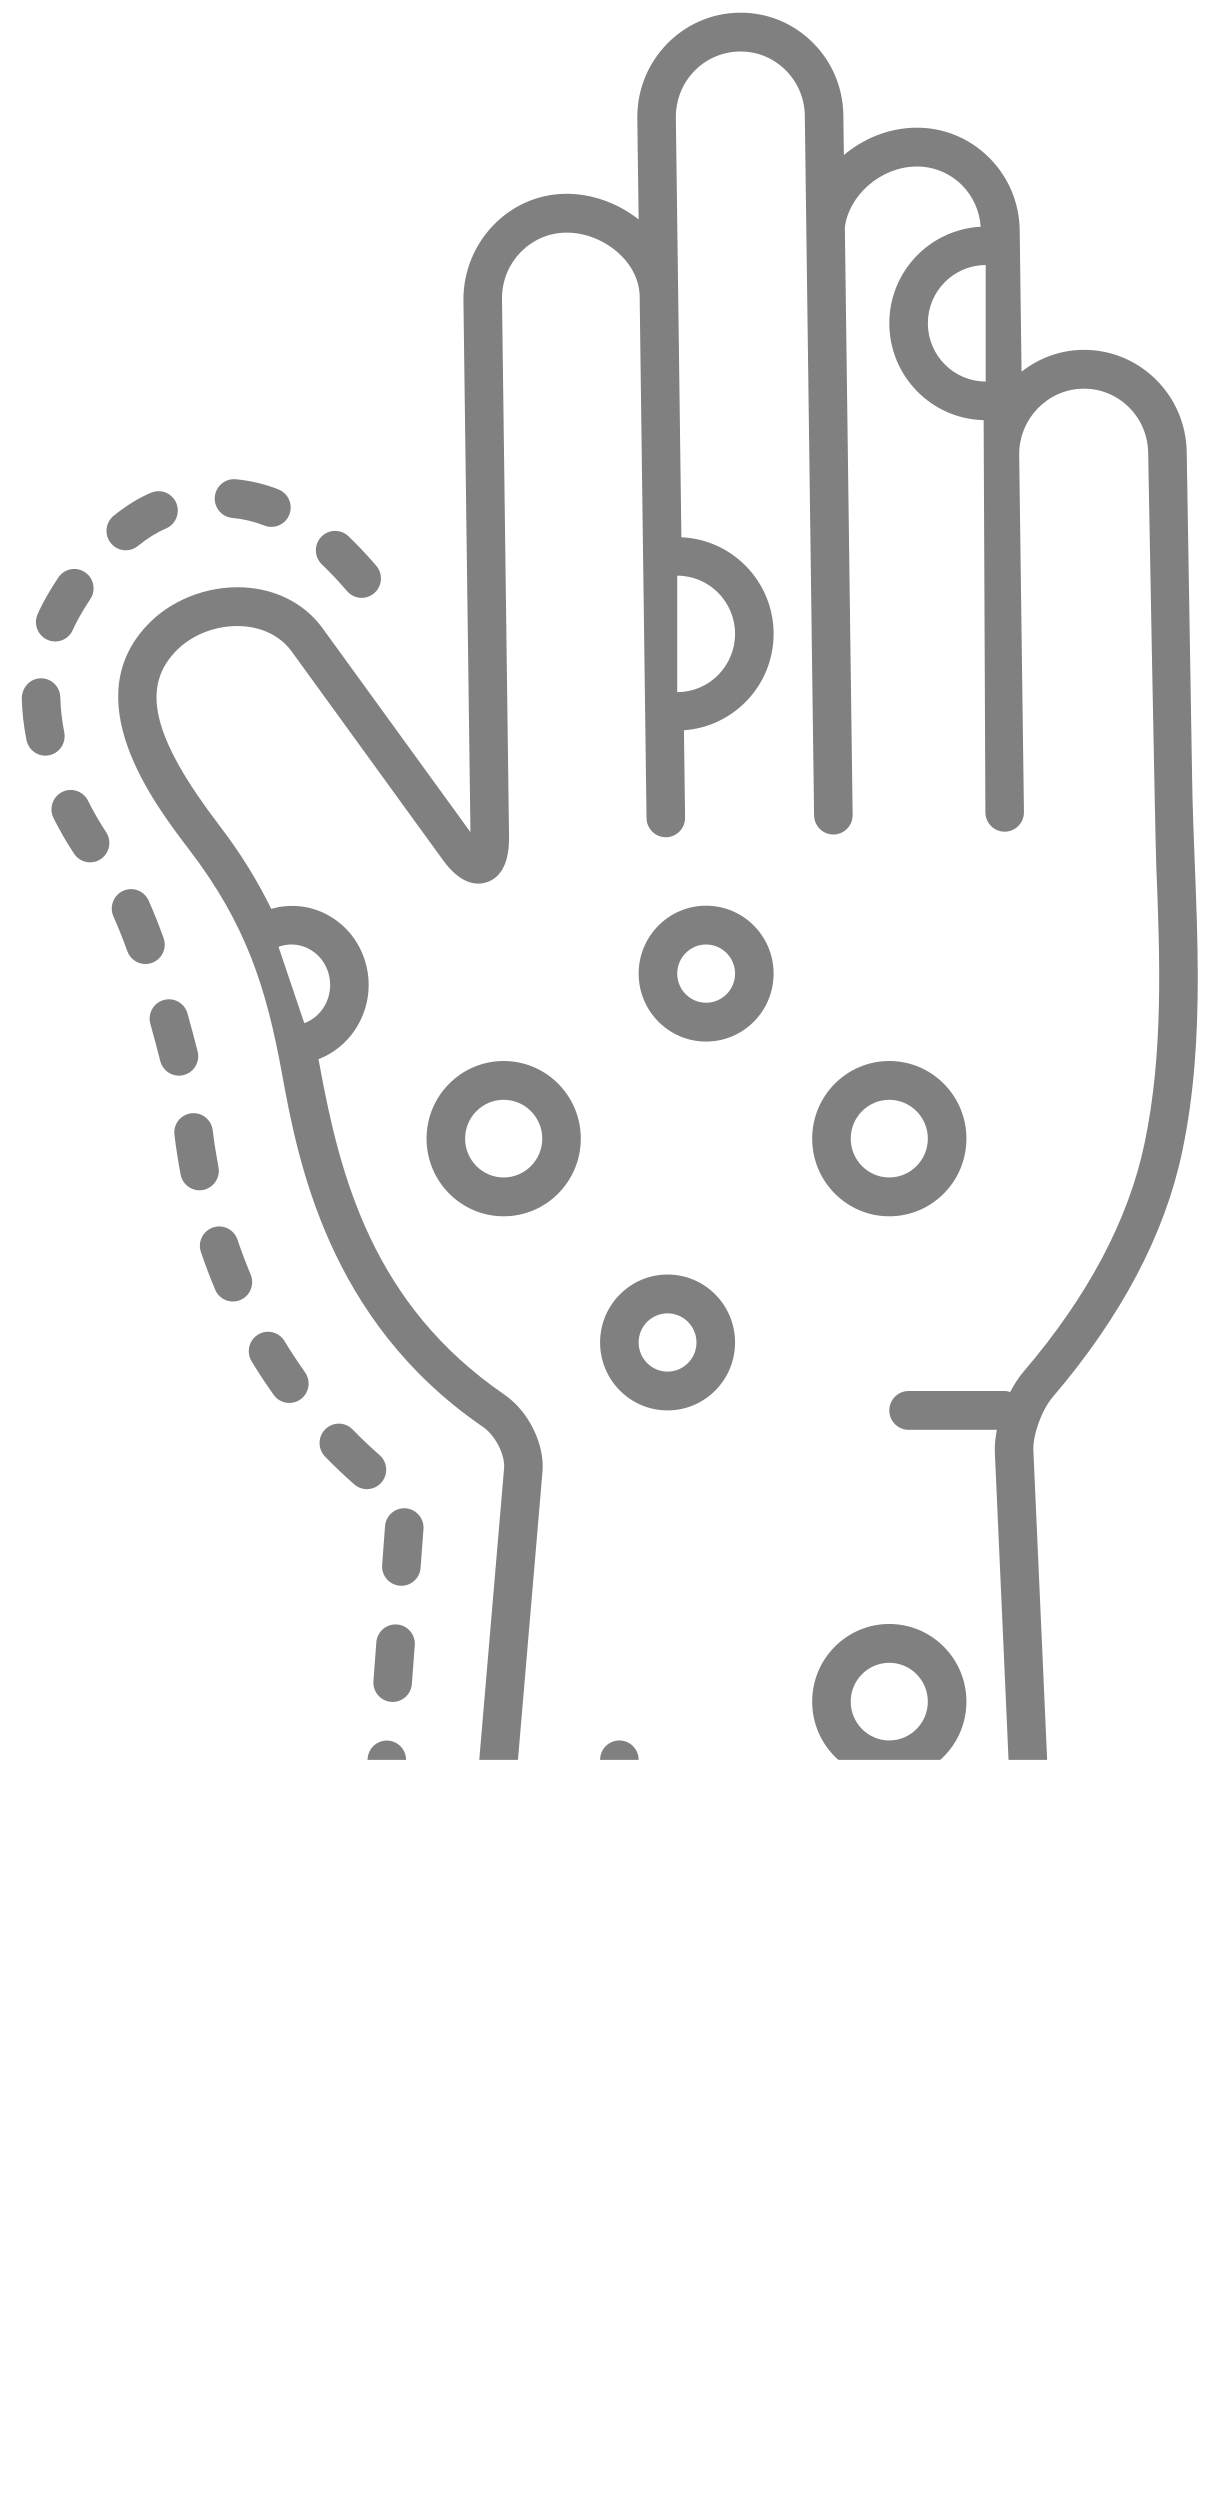
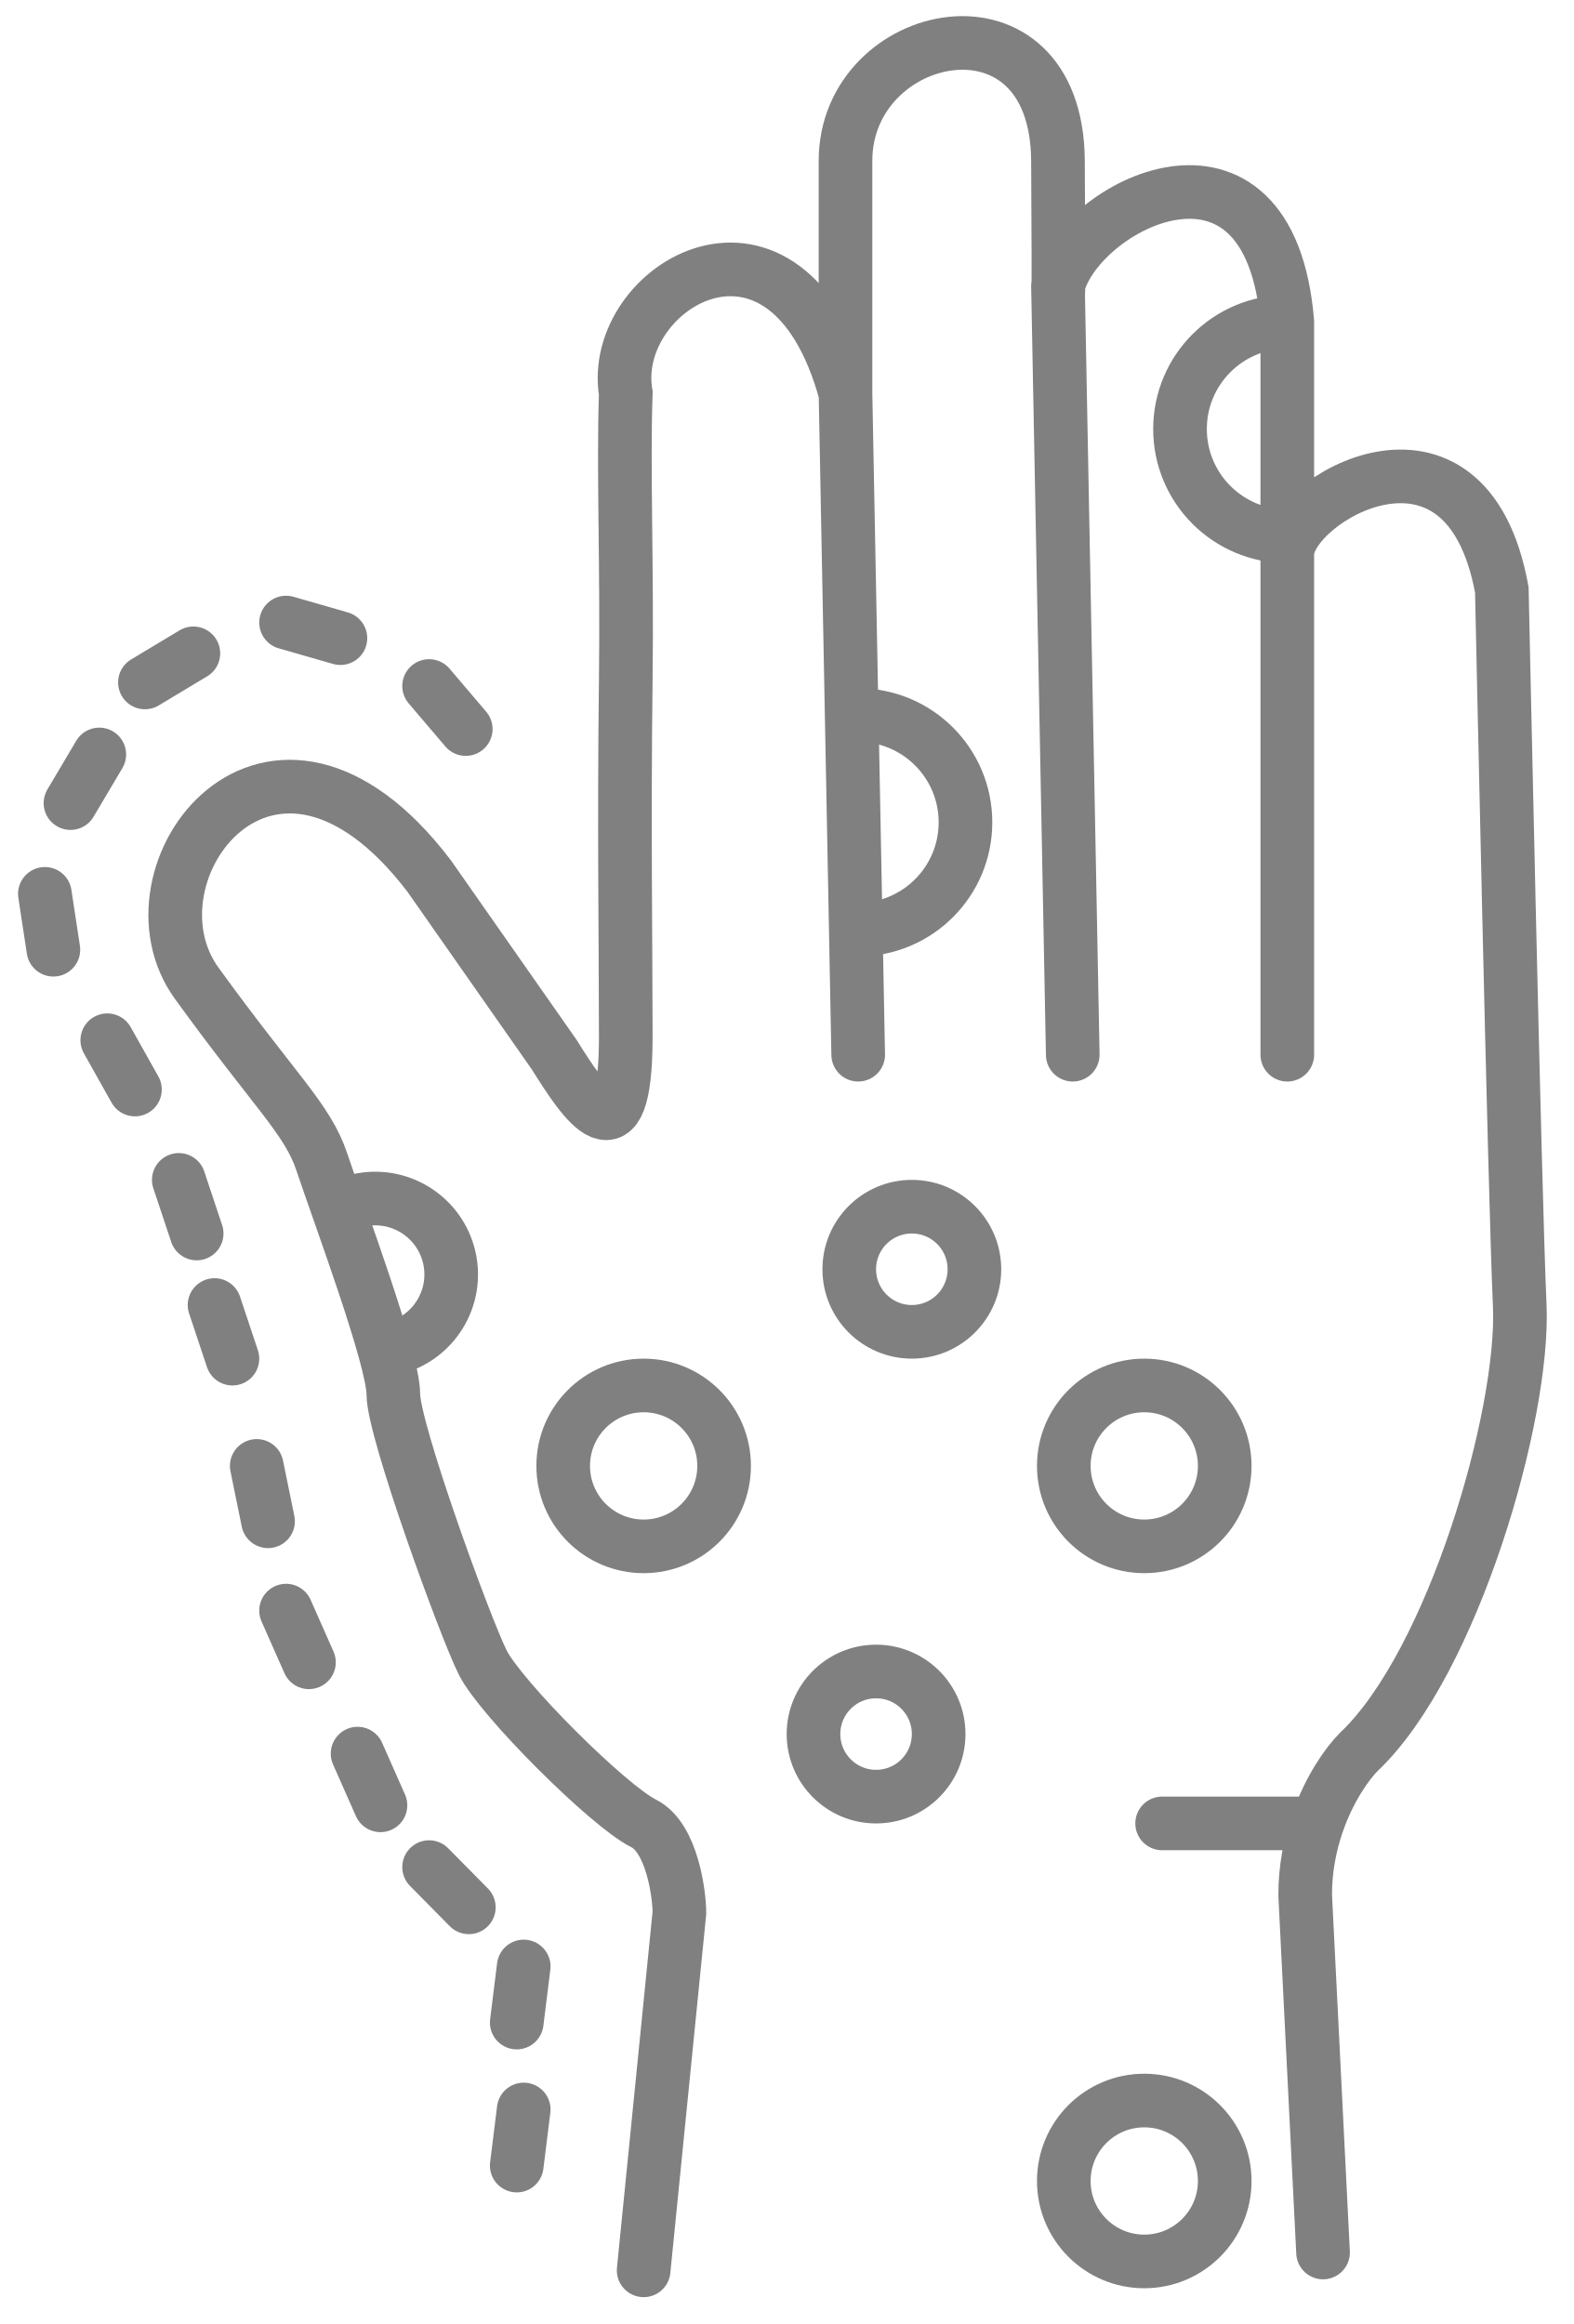
- <svg xmlns="http://www.w3.org/2000/svg" width="44" height="90" viewBox="0 0 44 90" fill="none">
-   <mask id="mask0_895_7593" style="mask-type:alpha" maskUnits="userSpaceOnUse" x="0" y="0" width="44" height="90">
-     <path d="M21.605 63.312L20.216 85.675C20.198 86.062 20.483 86.392 20.866 86.417C21.249 86.441 21.578 86.148 21.602 85.763L22.99 63.399C22.991 63.384 22.991 63.369 22.991 63.355C22.991 62.988 22.709 62.681 22.341 62.658C21.958 62.633 21.628 62.926 21.605 63.312Z" fill="#808080" />
-     <path d="M20.909 40.99C20.909 39.448 19.666 38.196 18.131 38.196C16.599 38.196 15.356 39.448 15.356 40.99C15.356 42.534 16.599 43.787 18.131 43.787C19.666 43.787 20.909 42.534 20.909 40.99ZM16.744 40.99C16.744 40.22 17.367 39.593 18.131 39.593C18.897 39.593 19.521 40.22 19.521 40.99C19.521 41.761 18.897 42.389 18.131 42.389C17.367 42.389 16.744 41.761 16.744 40.99Z" fill="#808080" />
-     <path d="M26.462 48.328C26.462 46.979 25.374 45.883 24.031 45.883C22.691 45.883 21.603 46.979 21.603 48.328C21.603 49.68 22.691 50.775 24.031 50.775C25.374 50.775 26.462 49.68 26.462 48.328ZM22.991 48.328C22.991 47.751 23.457 47.281 24.031 47.281C24.606 47.281 25.073 47.751 25.073 48.328C25.073 48.907 24.606 49.378 24.031 49.378C23.457 49.378 22.991 48.907 22.991 48.328Z" fill="#808080" />
-     <path d="M25.419 32.605C24.079 32.605 22.991 33.7 22.991 35.05C22.991 36.401 24.079 37.497 25.419 37.497C26.762 37.497 27.85 36.401 27.85 35.05C27.85 33.7 26.762 32.605 25.419 32.605ZM25.419 36.099C24.846 36.099 24.38 35.628 24.38 35.05C24.38 34.472 24.846 34.002 25.419 34.002C25.994 34.002 26.462 34.472 26.462 35.05C26.462 35.628 25.994 36.099 25.419 36.099Z" fill="#808080" />
-     <path d="M22.943 4.212C22.943 4.229 22.943 4.247 22.943 4.264L22.991 7.9C22.235 7.302 21.272 6.961 20.342 6.977C18.298 7.009 16.685 8.73 16.683 10.783L16.936 29.957L11.688 22.72C11.083 21.83 10.122 21.277 8.981 21.162C7.688 21.032 6.325 21.499 5.422 22.381C2.631 25.115 5.559 28.949 6.811 30.588C8.858 33.266 9.582 35.552 10.141 38.595C10.711 41.715 11.773 47.522 17.382 51.365C17.83 51.672 18.186 52.369 18.147 52.857L15.057 89.153C15.013 89.545 15.308 89.876 15.69 89.909C16.071 89.942 16.407 89.657 16.44 89.273L19.53 52.976C19.614 51.991 19.025 50.801 18.163 50.209C13.429 46.967 12.245 42.383 11.506 38.341C11.493 38.269 11.478 38.202 11.464 38.131C12.575 37.705 13.273 36.616 13.273 35.455C13.273 35.146 13.224 34.831 13.119 34.523C12.873 33.794 12.362 33.21 11.681 32.879C11.076 32.586 10.403 32.538 9.764 32.718C9.284 31.738 8.692 30.758 7.911 29.736C5.478 26.549 5.038 24.709 6.389 23.383C7.006 22.781 7.946 22.462 8.842 22.553C9.569 22.626 10.173 22.966 10.554 23.527L15.945 30.962C16.587 31.846 17.163 31.883 17.533 31.758C17.904 31.634 18.331 31.25 18.326 30.155L18.072 10.764C18.072 10.754 18.072 10.744 18.072 10.733C18.072 9.45 19.093 8.395 20.364 8.375C21.074 8.363 21.815 8.667 22.347 9.187C22.768 9.597 23.004 10.101 23.027 10.612L23.275 29.451C23.28 29.837 23.595 30.146 23.978 30.141C24.358 30.136 24.663 29.824 24.663 29.442C24.663 29.439 24.663 29.436 24.663 29.433L24.622 26.29C26.421 26.163 27.85 24.663 27.85 22.819C27.85 20.945 26.372 19.423 24.53 19.341L24.331 4.245C24.317 2.923 25.341 1.875 26.623 1.855C27.239 1.844 27.823 2.077 28.267 2.511C28.714 2.948 28.965 3.536 28.973 4.165L29.307 29.353C29.312 29.739 29.627 30.048 30.01 30.043C30.391 30.038 30.695 29.726 30.695 29.344C30.695 29.341 30.695 29.338 30.695 29.335L30.415 8.184C30.552 7.05 31.686 6.015 32.971 5.995C33.587 5.984 34.171 6.217 34.614 6.65C35.026 7.053 35.263 7.587 35.305 8.163C33.477 8.259 32.015 9.773 32.015 11.637C32.015 13.539 33.532 15.084 35.411 15.125L35.474 29.251C35.479 29.637 35.794 29.946 36.177 29.941C36.557 29.936 36.862 29.624 36.862 29.242C36.862 29.239 36.862 29.236 36.862 29.233L36.691 16.384C36.691 16.374 36.691 16.364 36.691 16.353C36.691 15.071 37.713 14.015 38.983 13.993C39.6 13.982 40.183 14.215 40.627 14.648C41.075 15.085 41.325 15.674 41.334 16.305C41.334 16.305 41.584 30.098 41.626 31.167C41.757 34.479 41.889 37.905 41.202 41.167C40.627 43.91 39.162 46.672 36.849 49.378C36.669 49.587 36.508 49.841 36.366 50.114C36.305 50.097 36.246 50.076 36.179 50.076L32.709 50.076C32.325 50.076 32.015 50.389 32.015 50.775C32.015 51.161 32.325 51.474 32.709 51.474L35.887 51.474C35.831 51.762 35.802 52.043 35.815 52.297L37.353 86.821C37.37 87.207 37.694 87.505 38.077 87.488C38.46 87.471 38.763 87.147 38.739 86.758L37.202 52.233C37.172 51.667 37.502 50.757 37.901 50.29C40.368 47.403 41.935 44.431 42.56 41.457C42.996 39.388 43.12 37.29 43.12 35.205C43.12 33.831 43.066 32.462 43.013 31.112C42.971 30.029 42.928 28.949 42.914 27.872L42.722 16.286C42.709 15.28 42.308 14.342 41.593 13.644C40.883 12.951 39.949 12.579 38.96 12.595C38.136 12.61 37.387 12.905 36.776 13.377L36.709 8.287C36.695 7.282 36.294 6.344 35.58 5.647C34.87 4.954 33.936 4.581 32.949 4.597C31.984 4.613 31.081 4.99 30.38 5.581L30.361 4.147C30.348 3.143 29.947 2.205 29.234 1.508C28.523 0.814 27.588 0.44 26.601 0.457C24.573 0.489 22.943 2.169 22.943 4.212ZM11.078 34.138C11.421 34.305 11.68 34.602 11.805 34.973C12.065 35.733 11.681 36.566 10.955 36.834L10.026 34.084C10.03 34.083 10.034 34.084 10.038 34.082C10.38 33.959 10.75 33.979 11.078 34.138ZM26.462 22.819C26.462 23.976 25.528 24.917 24.38 24.917L24.38 20.724C25.528 20.724 26.462 21.663 26.462 22.819ZM35.485 13.735C34.337 13.735 33.403 12.794 33.403 11.637C33.403 10.482 34.337 9.542 35.485 9.542L35.485 13.735Z" fill="#808080" />
-     <path d="M34.791 40.99C34.791 39.448 33.547 38.196 32.013 38.196C30.482 38.196 29.238 39.448 29.238 40.99C29.238 42.535 30.482 43.787 32.013 43.787C33.547 43.787 34.791 42.535 34.791 40.99ZM30.626 40.99C30.626 40.22 31.248 39.593 32.013 39.593C32.779 39.593 33.402 40.22 33.402 40.99C33.402 41.761 32.779 42.389 32.013 42.389C31.248 42.389 30.626 41.761 30.626 40.99Z" fill="#808080" />
-     <path d="M32.013 64.054C33.547 64.054 34.791 62.802 34.791 61.257C34.791 59.715 33.547 58.463 32.013 58.463C30.482 58.463 29.238 59.715 29.238 61.257C29.238 62.802 30.482 64.054 32.013 64.054ZM30.626 61.257C30.626 60.487 31.248 59.861 32.013 59.861C32.779 59.861 33.402 60.487 33.402 61.257C33.402 62.029 32.779 62.656 32.013 62.656C31.248 62.656 30.626 62.029 30.626 61.257Z" fill="#808080" />
-     <path d="M38.955 89.213C38.955 88.827 38.645 88.514 38.261 88.514C37.878 88.514 37.567 88.827 37.567 89.213C37.567 89.599 37.878 89.912 38.261 89.912C38.645 89.912 38.955 89.599 38.955 89.213Z" fill="#808080" />
-     <path d="M3.937 30.345C3.937 30.212 3.9 30.078 3.821 29.959C3.583 29.598 3.363 29.216 3.167 28.823C2.994 28.478 2.577 28.339 2.234 28.513C1.893 28.687 1.754 29.106 1.927 29.451C2.148 29.894 2.396 30.324 2.665 30.732C2.876 31.053 3.307 31.141 3.627 30.928C3.828 30.794 3.937 30.571 3.937 30.345Z" fill="#808080" />
-     <path d="M5.931 34.005C5.931 33.926 5.917 33.845 5.889 33.766C5.71 33.273 5.529 32.82 5.35 32.42C5.192 32.068 4.781 31.911 4.432 32.07C4.082 32.229 3.929 32.644 4.084 32.994C4.249 33.363 4.418 33.784 4.585 34.245C4.716 34.607 5.115 34.794 5.475 34.662C5.756 34.559 5.931 34.291 5.931 34.005Z" fill="#808080" />
-     <path d="M2.327 26.505C2.327 26.46 2.323 26.415 2.314 26.368C2.229 25.937 2.181 25.511 2.171 25.1C2.161 24.714 1.843 24.409 1.459 24.419C1.076 24.429 0.793 24.75 0.783 25.135C0.795 25.625 0.852 26.132 0.953 26.641C1.027 27.019 1.393 27.265 1.768 27.19C2.099 27.124 2.327 26.832 2.327 26.505Z" fill="#808080" />
-     <path d="M5.975 19.027C6.241 18.915 6.401 18.655 6.401 18.381C6.401 18.292 6.384 18.2 6.348 18.112C6.2 17.756 5.793 17.588 5.439 17.737C4.996 17.924 4.543 18.202 4.093 18.566C3.794 18.808 3.747 19.248 3.986 19.548C4.226 19.85 4.663 19.898 4.962 19.657C5.31 19.375 5.651 19.163 5.975 19.027Z" fill="#808080" />
-     <path d="M7.137 38.026C7.137 37.968 7.13 37.91 7.115 37.852C7.009 37.435 6.886 36.97 6.749 36.482C6.644 36.111 6.261 35.895 5.892 36.001C5.523 36.106 5.306 36.494 5.414 36.863C5.547 37.339 5.667 37.792 5.77 38.198C5.865 38.572 6.243 38.798 6.614 38.702C6.928 38.622 7.137 38.337 7.137 38.026Z" fill="#808080" />
-     <path d="M13.475 21.352C13.634 21.213 13.714 21.019 13.714 20.824C13.714 20.661 13.658 20.498 13.544 20.366C13.196 19.962 12.868 19.614 12.543 19.303C12.265 19.038 11.825 19.05 11.562 19.33C11.299 19.61 11.309 20.052 11.587 20.318C11.88 20.597 12.178 20.913 12.496 21.282C12.748 21.574 13.186 21.605 13.475 21.352Z" fill="#808080" />
-     <path d="M2.622 22.677C2.664 22.583 2.708 22.49 2.756 22.399C2.898 22.128 3.064 21.85 3.25 21.573C3.331 21.452 3.369 21.316 3.369 21.182C3.369 20.957 3.262 20.737 3.064 20.602C2.746 20.386 2.315 20.47 2.1 20.79C1.886 21.11 1.693 21.432 1.527 21.75C1.465 21.869 1.407 21.989 1.353 22.111C1.198 22.465 1.356 22.877 1.707 23.033C2.057 23.19 2.467 23.03 2.622 22.677Z" fill="#808080" />
-     <path d="M8.361 18.645C8.754 18.681 9.144 18.774 9.52 18.921C9.878 19.06 10.28 18.881 10.418 18.521C10.45 18.439 10.465 18.353 10.465 18.269C10.465 17.989 10.297 17.725 10.022 17.617C9.526 17.424 9.01 17.301 8.488 17.253C8.107 17.218 7.769 17.501 7.733 17.885C7.699 18.275 7.98 18.61 8.361 18.645Z" fill="#808080" />
-     <path d="M7.878 42.153C7.878 42.109 7.874 42.065 7.866 42.021C7.784 41.589 7.713 41.145 7.657 40.686C7.61 40.303 7.263 40.032 6.883 40.079C6.503 40.126 6.229 40.473 6.28 40.858C6.338 41.334 6.413 41.814 6.502 42.283C6.574 42.662 6.938 42.911 7.314 42.839C7.647 42.774 7.878 42.481 7.878 42.153Z" fill="#808080" />
-     <path d="M14.514 64.805L14.618 63.412C14.619 63.394 14.62 63.376 14.62 63.358C14.62 62.996 14.343 62.69 13.978 62.662C13.596 62.633 13.262 62.922 13.234 63.307L13.13 64.7C13.102 65.081 13.386 65.421 13.769 65.45C14.152 65.479 14.485 65.19 14.514 64.805Z" fill="#808080" />
-     <path d="M15.141 56.443L15.245 55.049C15.246 55.031 15.247 55.013 15.247 54.995C15.247 54.633 14.97 54.327 14.605 54.299C14.223 54.27 13.889 54.559 13.861 54.944L13.757 56.337C13.725 56.718 14.014 57.058 14.396 57.087C14.779 57.116 15.112 56.828 15.141 56.443Z" fill="#808080" />
-     <path d="M14.827 60.624L14.932 59.23C14.933 59.212 14.934 59.195 14.934 59.177C14.934 58.815 14.657 58.508 14.292 58.481C13.91 58.452 13.576 58.74 13.548 59.125L13.443 60.519C13.414 60.903 13.701 61.239 14.083 61.268C14.465 61.297 14.799 61.009 14.827 60.624Z" fill="#808080" />
-     <path d="M13.903 52.91C13.903 52.715 13.822 52.52 13.664 52.382C13.337 52.096 13.011 51.787 12.694 51.461C12.427 51.185 11.987 51.18 11.713 51.45C11.439 51.72 11.434 52.162 11.702 52.438C12.044 52.791 12.399 53.127 12.754 53.438C13.043 53.691 13.482 53.66 13.733 53.368C13.847 53.236 13.903 53.073 13.903 52.91Z" fill="#808080" />
-     <path d="M9.079 46.156C9.079 46.065 9.061 45.973 9.024 45.884C8.852 45.473 8.692 45.05 8.548 44.626C8.425 44.26 8.031 44.065 7.668 44.189C7.305 44.313 7.107 44.711 7.234 45.076C7.388 45.531 7.56 45.986 7.746 46.428C7.895 46.784 8.301 46.95 8.654 46.8C8.92 46.688 9.079 46.429 9.079 46.156Z" fill="#808080" />
-     <path d="M11.11 49.807C11.11 49.666 11.068 49.524 10.98 49.4C10.722 49.037 10.474 48.66 10.243 48.279C10.043 47.949 9.616 47.845 9.289 48.045C8.962 48.246 8.858 48.676 9.057 49.006C9.306 49.417 9.573 49.824 9.852 50.215C10.076 50.529 10.509 50.6 10.821 50.375C11.01 50.239 11.11 50.025 11.11 49.807Z" fill="#808080" />
-   </mask>
-   <g mask="url(#mask0_895_7593)">
-     <rect x="-13.1" y="63.355" width="69.887" height="69.41" transform="rotate(-90 -13.0995 63.355)" fill="#808080" />
-   </g>
+ <svg xmlns="http://www.w3.org/2000/svg" width="44" height="65" viewBox="0 0 44 65" fill="none">
+   <path d="M18 63.499L19 53.499C19 52.999 18.8 51.399 18 50.999C17 50.499 14 47.499 13.5 46.499C13 45.499 11 39.999 11 38.999C11 37.999 9.5 33.999 9 32.499C8.6 31.299 7.709 30.551 5.5 27.499C3.292 24.447 7.566 18.679 12 24.499L15.5 29.499C16.334 30.832 17.5 32.621 17.5 28.999C17.5 26.499 17.449 23.101 17.5 18.999C17.54 15.808 17.427 13.114 17.5 10.999C17 7.999 22 4.999 23.645 10.999M30 29.499L29.587 7.999M29.587 7.999C29.587 7.999 29.616 9.5 29.587 4.5C29.558 -0.5 23.645 0.747 23.645 4.499C23.645 8.252 23.645 10.999 23.645 10.999M29.587 7.999C30.167 5.742 35.5 3 36 9V15.499M36 29.499V15.499M36 15.499C36 14 41 10.999 42 16.5C42 16.5 42.359 33.447 42.5 36.499C42.642 39.551 40.631 46.512 38 48.999C37.686 49.313 37.176 50.021 36.839 50.999M23.645 10.999L24 29.499M37 63L36.5 53C36.5 52.255 36.639 51.58 36.839 50.999M32.5 50.999H36.839" stroke="#808080" stroke-width="1.5" stroke-linecap="round" />
+   <circle cx="25.5" cy="35.5" r="1.75" stroke="#808080" stroke-width="1.5" />
+   <path d="M10.986 37.713C12.127 37.441 12.832 36.295 12.56 35.154C12.287 34.012 11.141 33.308 10 33.58" stroke="#808080" stroke-width="1.5" />
+   <circle cx="24.5" cy="48.5" r="1.75" stroke="#808080" stroke-width="1.5" />
+   <circle cx="32" cy="41" r="2.25" stroke="#808080" stroke-width="1.5" />
+   <path d="M36 15C34.343 15 33 13.657 33 12C33 10.343 34.343 9 36 9" stroke="#808080" stroke-width="1.5" />
+   <path d="M24 26C25.657 26 27 24.657 27 23C27 21.343 25.657 20 24 20" stroke="#808080" stroke-width="1.5" />
+   <circle cx="32" cy="61" r="2.25" stroke="#808080" stroke-width="1.5" />
+   <circle cx="18" cy="41" r="2.25" stroke="#808080" stroke-width="1.5" />
+   <path d="M6 36.5L6.5 38" stroke="#808080" stroke-width="1.5" stroke-linecap="round" />
+   <path d="M5 33L5.5 34.5" stroke="#808080" stroke-width="1.5" stroke-linecap="round" />
+   <path d="M3 29.094L3.774 30.473" stroke="#808080" stroke-width="1.5" stroke-linecap="round" />
+   <path d="M1.255 25L1.493 26.563" stroke="#808080" stroke-width="1.5" stroke-linecap="round" />
+   <path d="M2.777 21.101L1.971 22.462" stroke="#808080" stroke-width="1.5" stroke-linecap="round" />
+   <path d="M5.408 18.273L4.053 19.087" stroke="#808080" stroke-width="1.5" stroke-linecap="round" />
+   <path d="M9.52 17.849L8 17.412" stroke="#808080" stroke-width="1.5" stroke-linecap="round" />
+   <path d="M13.025 20.391L12 19.187" stroke="#808080" stroke-width="1.5" stroke-linecap="round" />
+   <path d="M7.18 41L7.496 42.549" stroke="#808080" stroke-width="1.5" stroke-linecap="round" />
+   <path d="M8 45.047L8.64 46.493" stroke="#808080" stroke-width="1.5" stroke-linecap="round" />
+   <path d="M10 49.047L10.64 50.493" stroke="#808080" stroke-width="1.5" stroke-linecap="round" />
+   <path d="M12 52.221L13.111 53.346" stroke="#808080" stroke-width="1.5" stroke-linecap="round" />
+   <path d="M14.646 55L14.451 56.569" stroke="#808080" stroke-width="1.5" stroke-linecap="round" />
+   <path d="M14.646 59L14.451 60.569" stroke="#808080" stroke-width="1.5" stroke-linecap="round" />
</svg>
